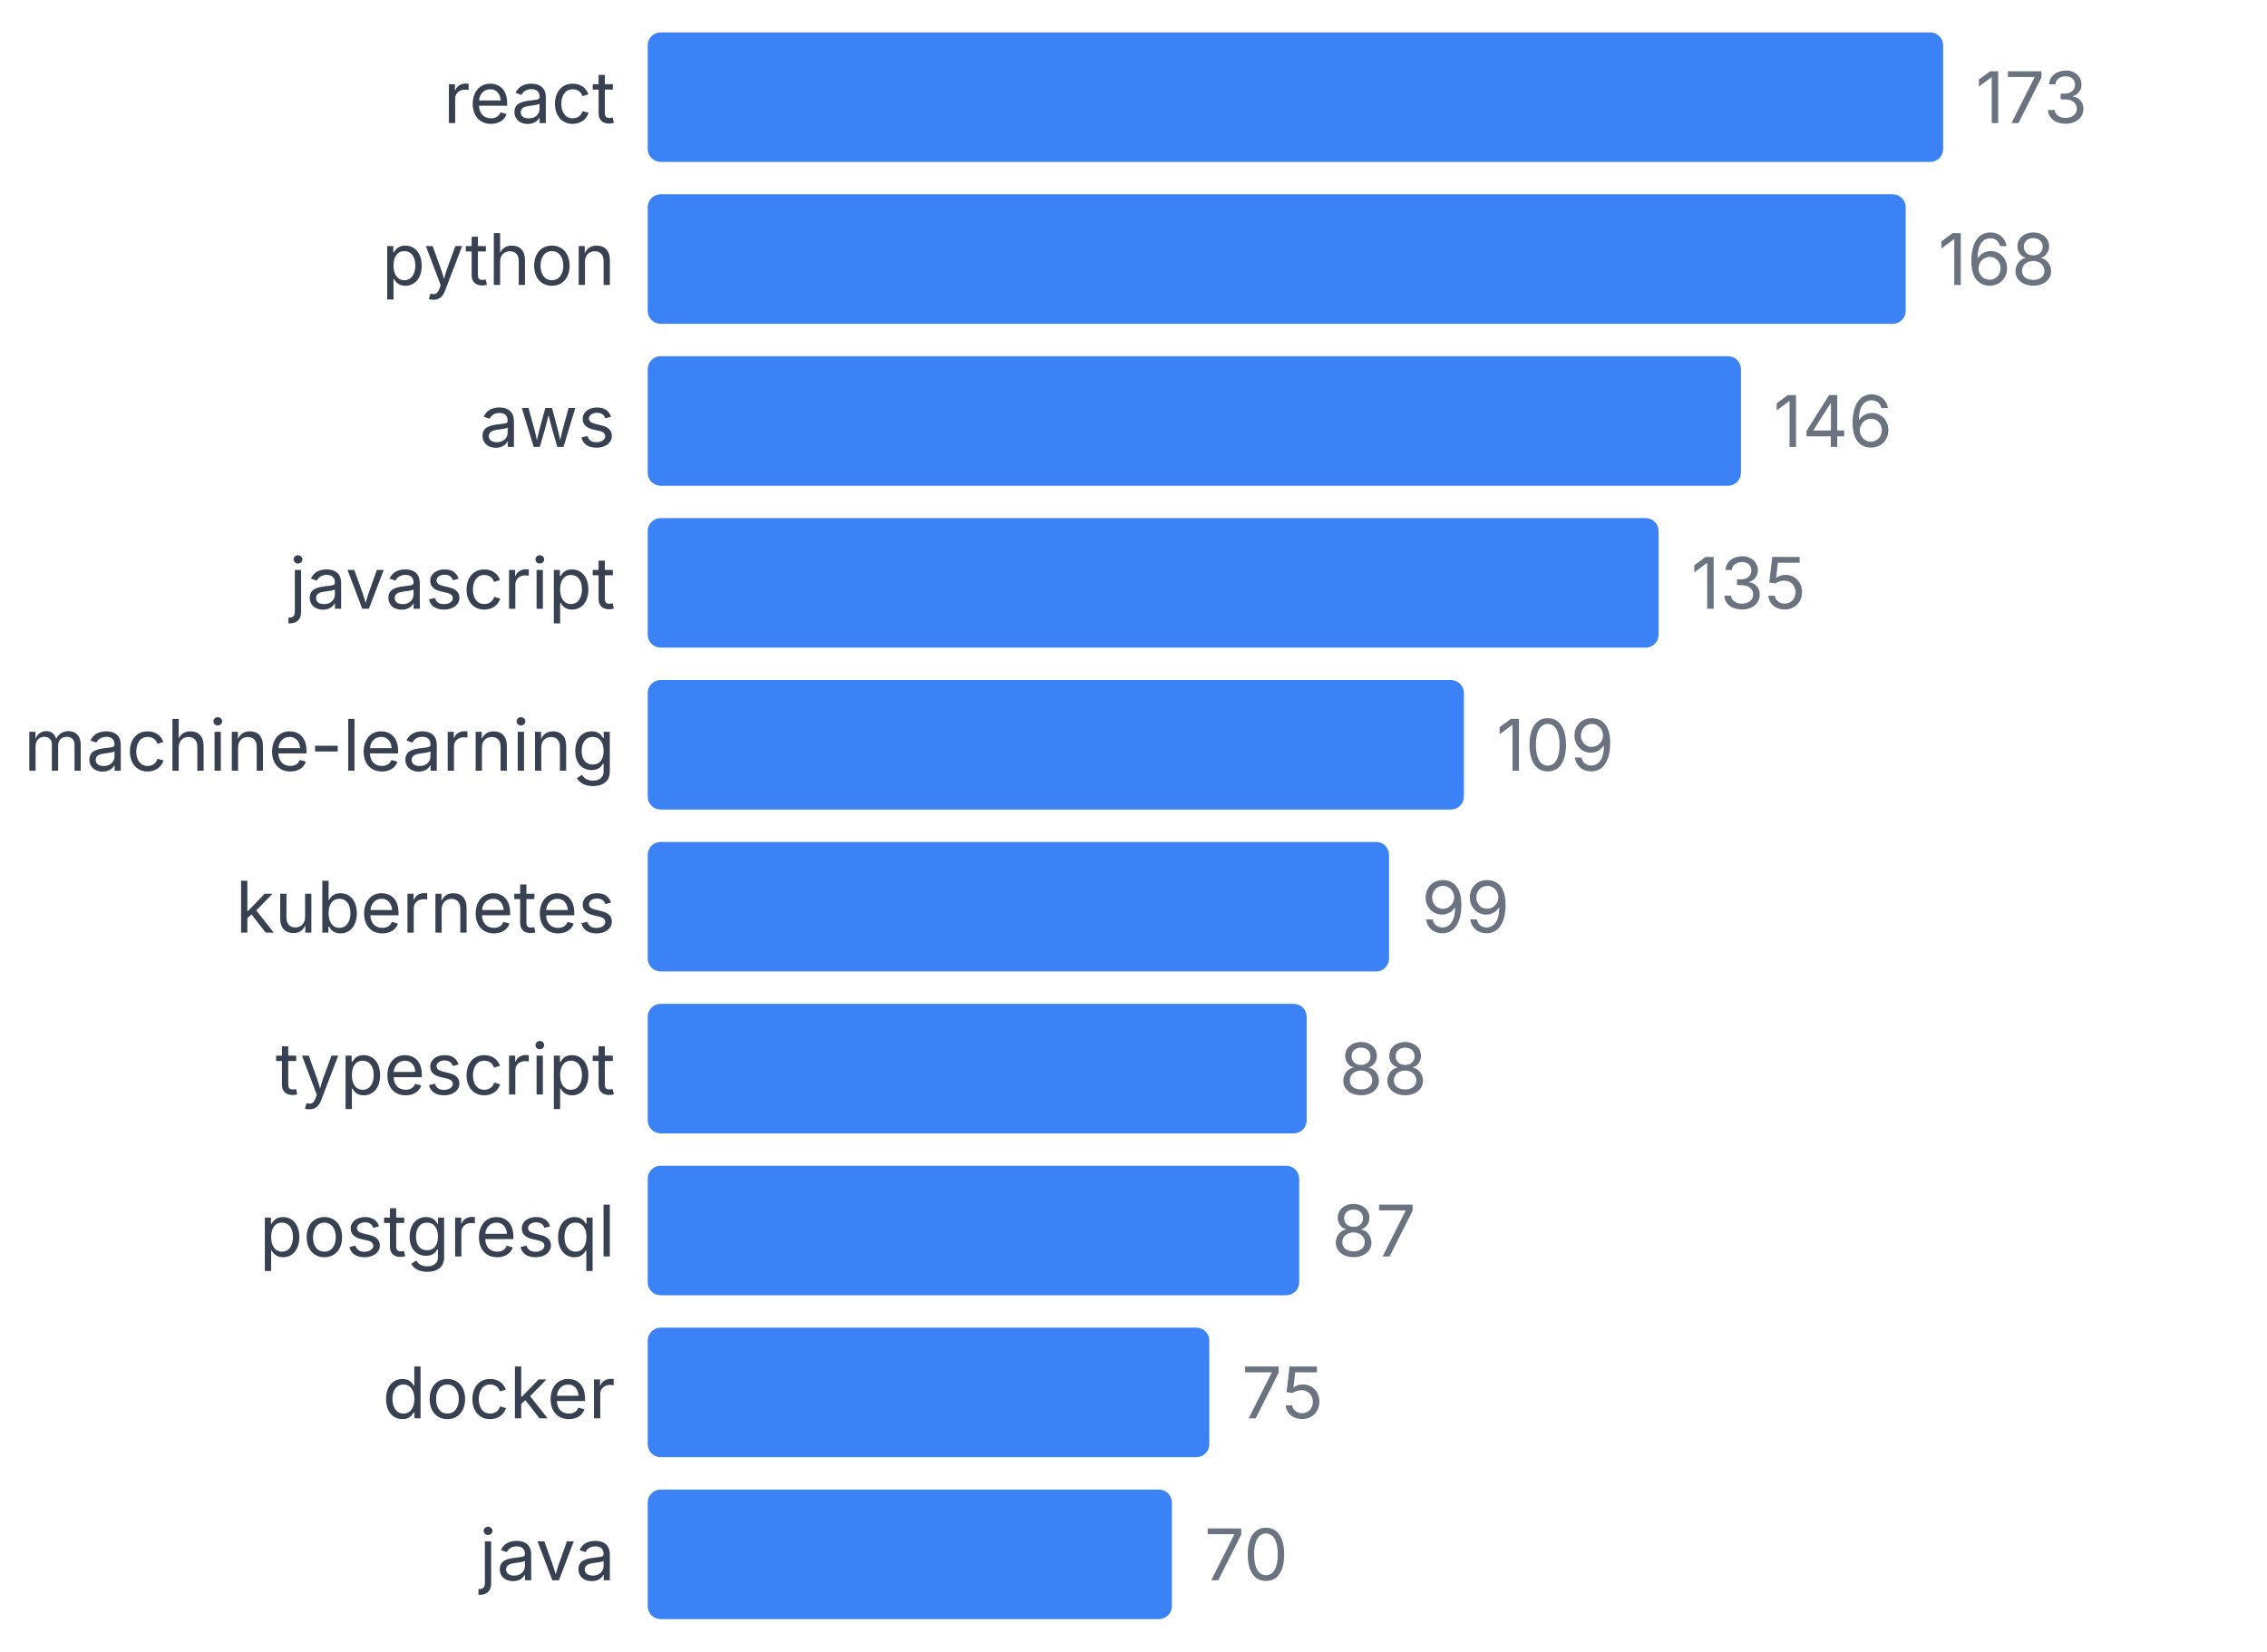
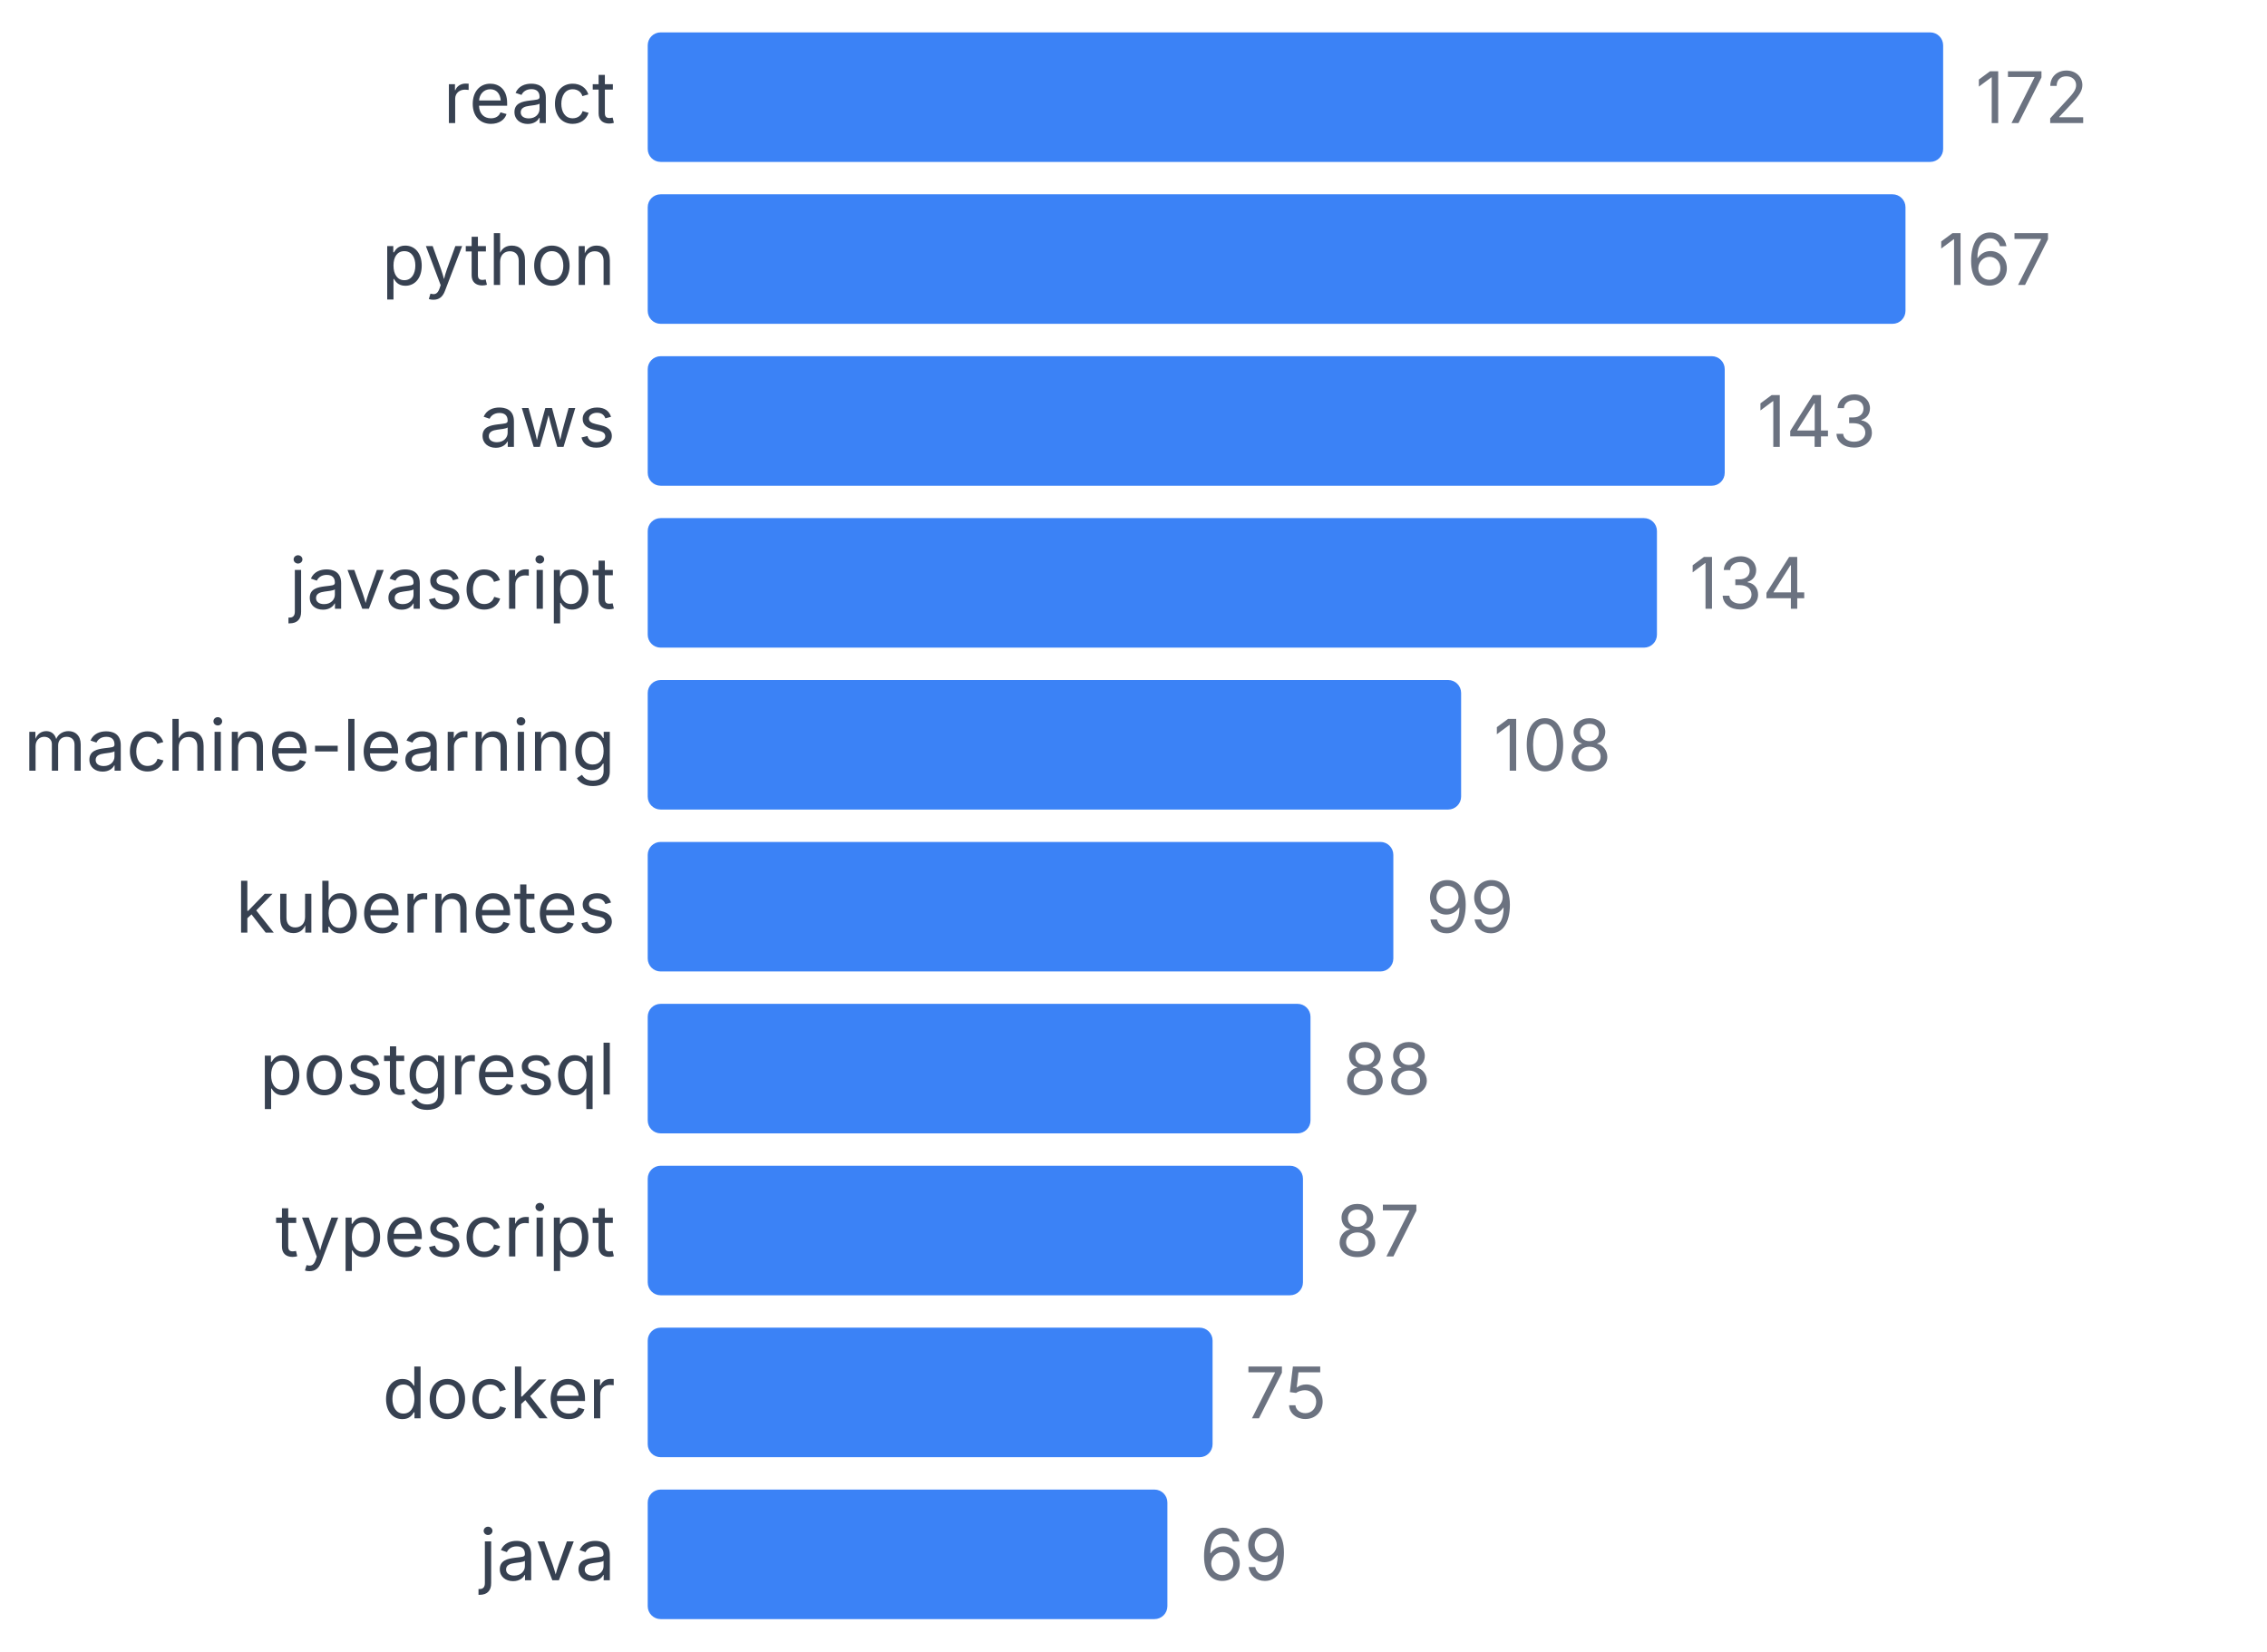
<svg xmlns="http://www.w3.org/2000/svg" width="350" height="255" viewBox="0 0 350 255">
  <style>
    text { font-family: system-ui, -apple-system, sans-serif; }
  </style>
  <text x="95" y="19" text-anchor="end" font-size="11" fill="#374151">react</text>
  <rect x="100" y="5" width="200" height="20" fill="#3b82f6" rx="2" />
-   <text x="305" y="19" font-size="11" fill="#6b7280">173</text>
+   <text x="305" y="19" font-size="11" fill="#6b7280">172</text>
  <text x="95" y="44" text-anchor="end" font-size="11" fill="#374151">python</text>
-   <rect x="100" y="30" width="194.22" height="20" fill="#3b82f6" rx="2" />
-   <text x="299.22" y="44" font-size="11" fill="#6b7280">168</text>
+   <rect x="100" y="30" width="194.186" height="20" fill="#3b82f6" rx="2" />
+   <text x="299.186" y="44" font-size="11" fill="#6b7280">167</text>
  <text x="95" y="69" text-anchor="end" font-size="11" fill="#374151">aws</text>
-   <rect x="100" y="55" width="168.786" height="20" fill="#3b82f6" rx="2" />
-   <text x="273.786" y="69" font-size="11" fill="#6b7280">146</text>
+   <rect x="100" y="55" width="166.279" height="20" fill="#3b82f6" rx="2" />
+   <text x="271.279" y="69" font-size="11" fill="#6b7280">143</text>
  <text x="95" y="94" text-anchor="end" font-size="11" fill="#374151">javascript</text>
-   <rect x="100" y="80" width="156.069" height="20" fill="#3b82f6" rx="2" />
-   <text x="261.069" y="94" font-size="11" fill="#6b7280">135</text>
+   <rect x="100" y="80" width="155.814" height="20" fill="#3b82f6" rx="2" />
+   <text x="260.814" y="94" font-size="11" fill="#6b7280">134</text>
  <text x="95" y="119" text-anchor="end" font-size="11" fill="#374151">machine-learning</text>
-   <rect x="100" y="105" width="126.012" height="20" fill="#3b82f6" rx="2" />
-   <text x="231.012" y="119" font-size="11" fill="#6b7280">109</text>
+   <rect x="100" y="105" width="125.581" height="20" fill="#3b82f6" rx="2" />
+   <text x="230.581" y="119" font-size="11" fill="#6b7280">108</text>
  <text x="95" y="144" text-anchor="end" font-size="11" fill="#374151">kubernetes</text>
-   <rect x="100" y="130" width="114.451" height="20" fill="#3b82f6" rx="2" />
-   <text x="219.451" y="144" font-size="11" fill="#6b7280">99</text>
-   <text x="95" y="169" text-anchor="end" font-size="11" fill="#374151">typescript</text>
-   <rect x="100" y="155" width="101.734" height="20" fill="#3b82f6" rx="2" />
-   <text x="206.734" y="169" font-size="11" fill="#6b7280">88</text>
-   <text x="95" y="194" text-anchor="end" font-size="11" fill="#374151">postgresql</text>
-   <rect x="100" y="180" width="100.578" height="20" fill="#3b82f6" rx="2" />
-   <text x="205.578" y="194" font-size="11" fill="#6b7280">87</text>
+   <rect x="100" y="130" width="115.116" height="20" fill="#3b82f6" rx="2" />
+   <text x="220.116" y="144" font-size="11" fill="#6b7280">99</text>
+   <text x="95" y="169" text-anchor="end" font-size="11" fill="#374151">postgresql</text>
+   <rect x="100" y="155" width="102.326" height="20" fill="#3b82f6" rx="2" />
+   <text x="207.326" y="169" font-size="11" fill="#6b7280">88</text>
+   <text x="95" y="194" text-anchor="end" font-size="11" fill="#374151">typescript</text>
+   <rect x="100" y="180" width="101.163" height="20" fill="#3b82f6" rx="2" />
+   <text x="206.163" y="194" font-size="11" fill="#6b7280">87</text>
  <text x="95" y="219" text-anchor="end" font-size="11" fill="#374151">docker</text>
-   <rect x="100" y="205" width="86.705" height="20" fill="#3b82f6" rx="2" />
-   <text x="191.705" y="219" font-size="11" fill="#6b7280">75</text>
+   <rect x="100" y="205" width="87.209" height="20" fill="#3b82f6" rx="2" />
+   <text x="192.209" y="219" font-size="11" fill="#6b7280">75</text>
  <text x="95" y="244" text-anchor="end" font-size="11" fill="#374151">java</text>
-   <rect x="100" y="230" width="80.925" height="20" fill="#3b82f6" rx="2" />
-   <text x="185.925" y="244" font-size="11" fill="#6b7280">70</text>
+   <rect x="100" y="230" width="80.233" height="20" fill="#3b82f6" rx="2" />
+   <text x="185.233" y="244" font-size="11" fill="#6b7280">69</text>
</svg>
